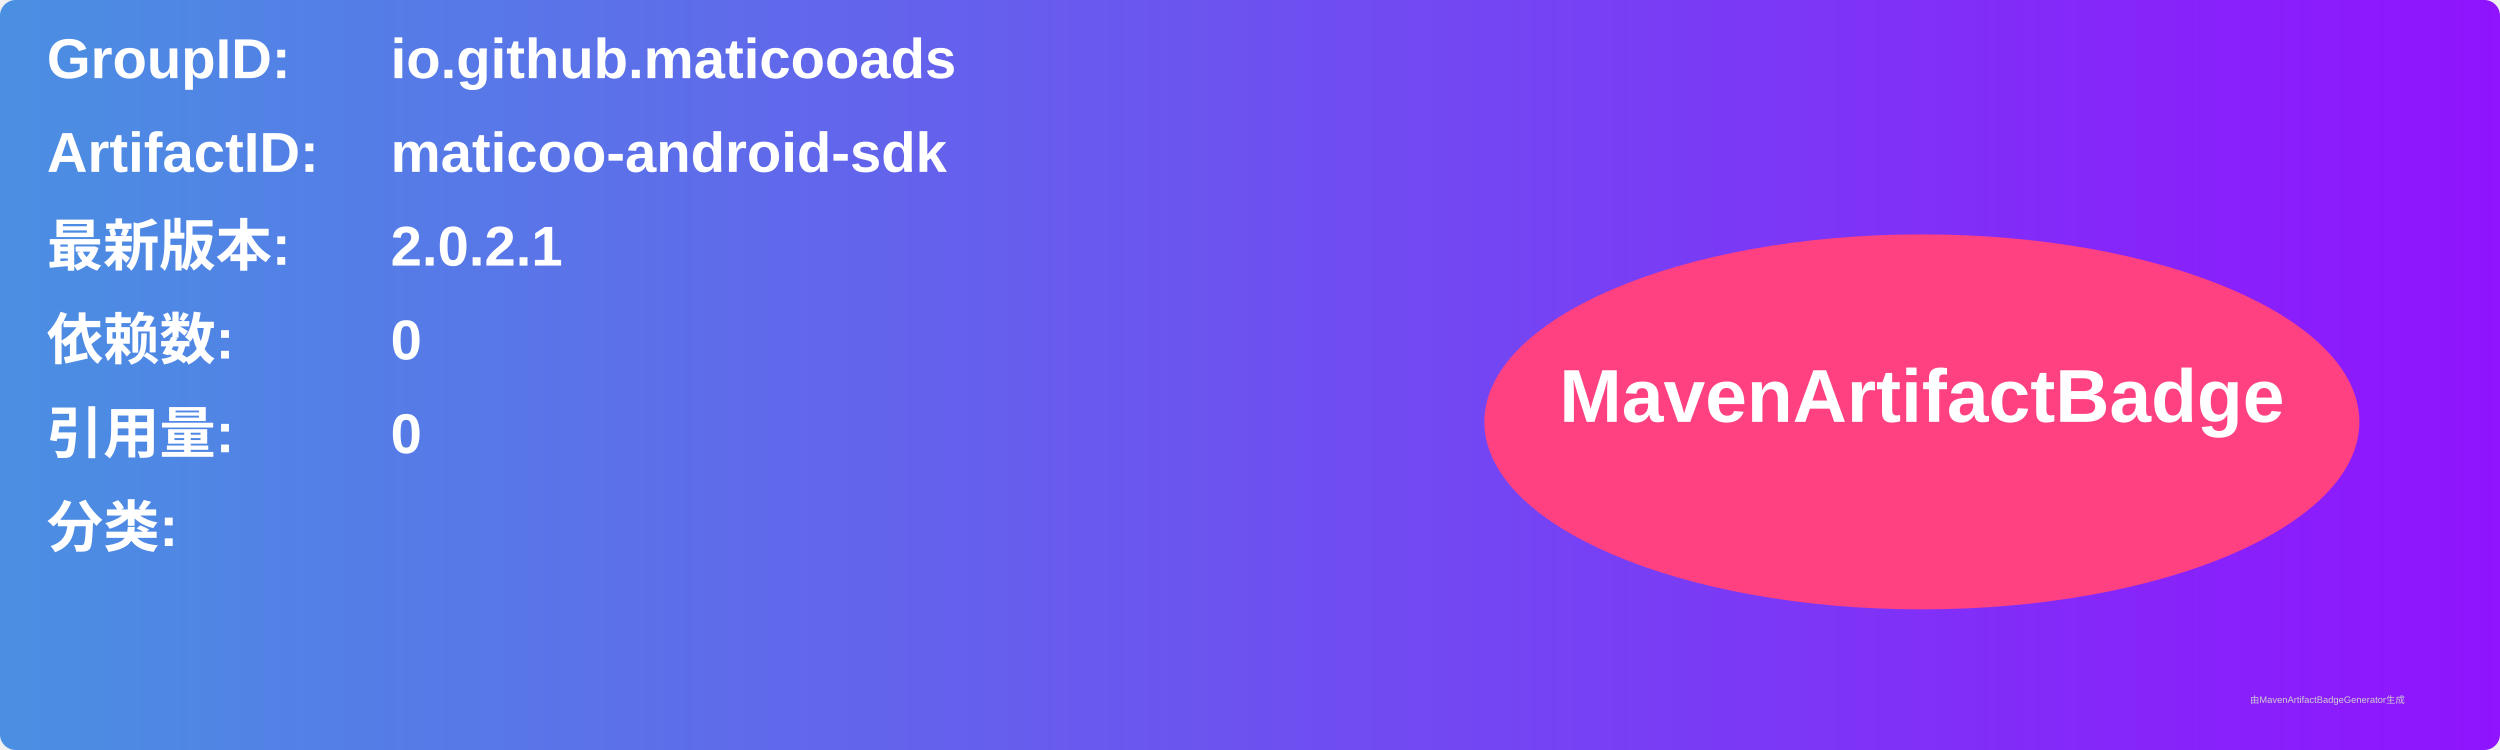
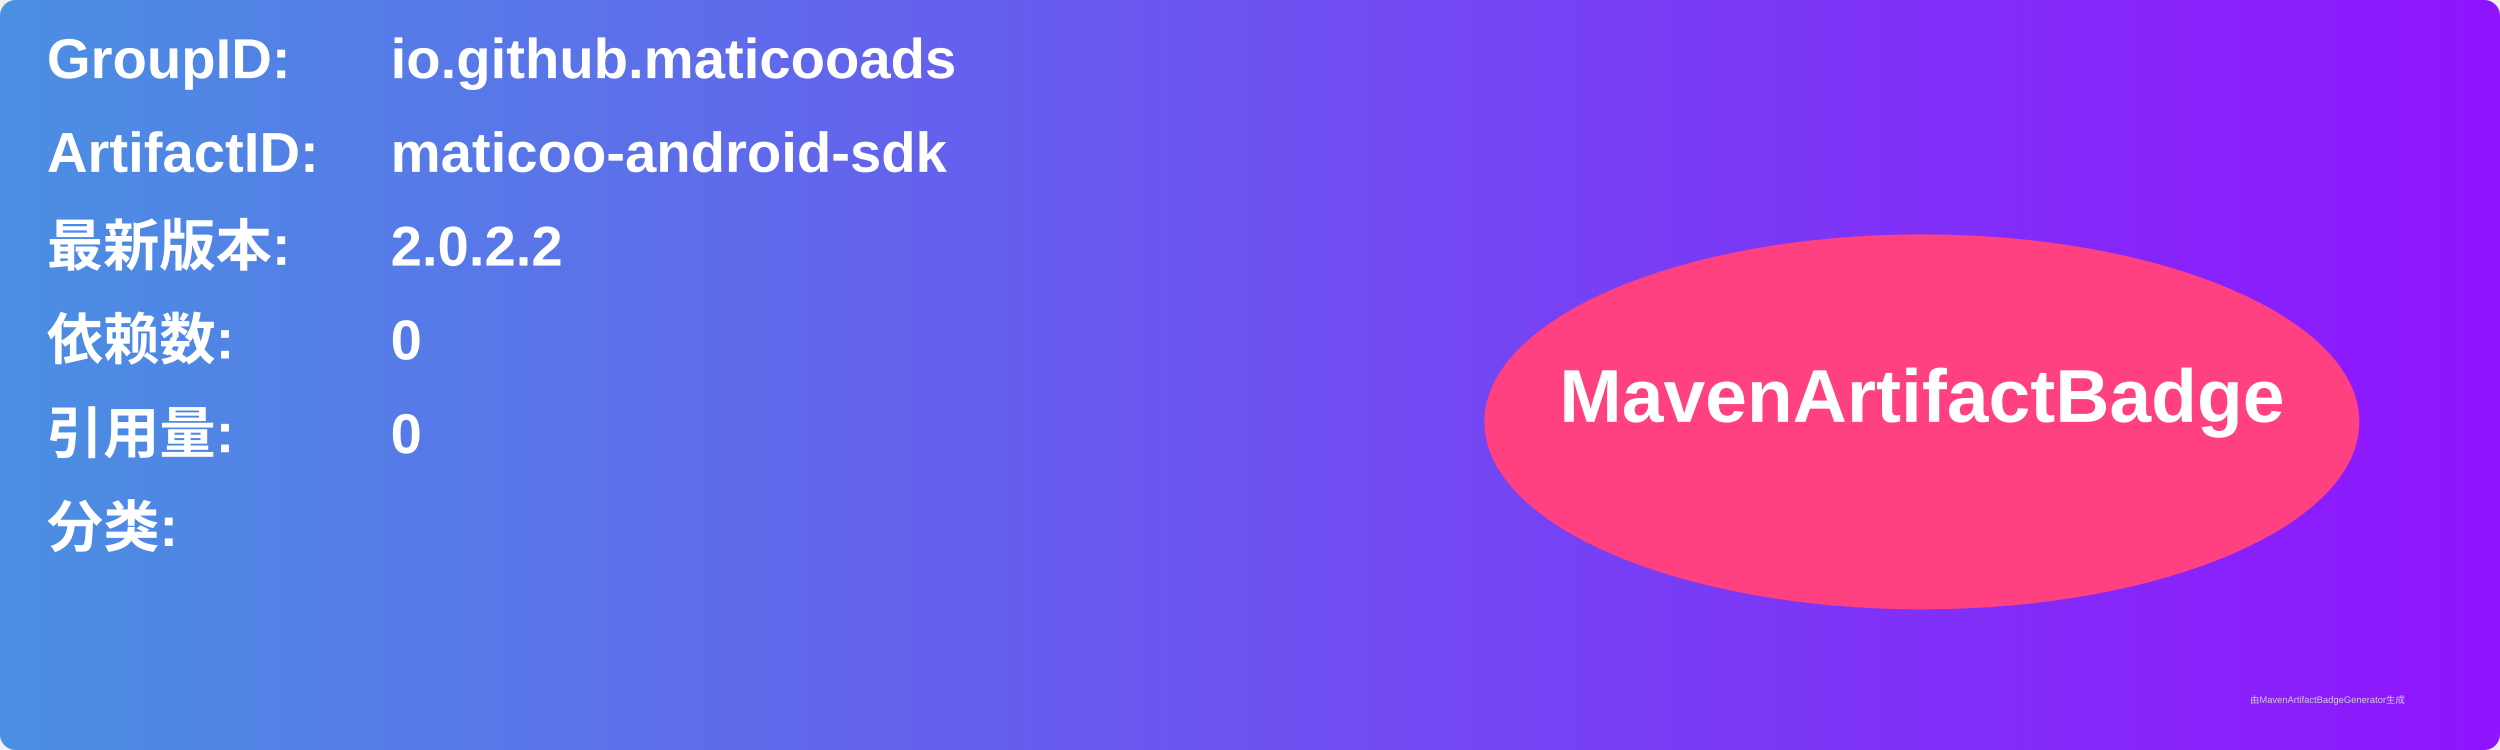
<svg xmlns="http://www.w3.org/2000/svg" width="800" height="240" viewBox="0 0 800 240">
  <linearGradient id="grad" x1="0%" y1="0%" x2="100%" y2="0%">
    <stop offset="0%" stop-color="#4a90e2" />
    <stop offset="100%" stop-color="#9013fe" />
  </linearGradient>
  <rect width="100%" height="100%" rx="5" ry="5" fill="url(#grad)" />
  <g transform="translate(15, 15)">
    <text x="0" y="10" font-family="Arial" font-size="18" fill="white" font-weight="bold" width="260">GroupID:</text>
    <text x="110" y="10" font-family="Arial" font-size="18" fill="white" font-weight="bold" width="460">io.github.maticooads</text>
    <text x="0" y="40" font-family="Arial" font-size="18" fill="white" font-weight="bold" width="260">ArtifactID:</text>
    <text x="110" y="40" font-family="Arial" font-size="18" fill="white" font-weight="bold" width="460">maticoo-android-sdk</text>
    <text x="0" y="70" font-family="Arial" font-size="18" fill="white" font-weight="bold">最新版本:</text>
    <text x="110" y="70" font-family="Arial" font-size="18" fill="white" font-weight="bold">
-       <tspan font-weight="bold">2.0.2.1</tspan>
+       <tspan font-weight="bold">2.0.2.2</tspan>
    </text>
    <text x="0" y="100" font-family="Arial" font-size="18" fill="white" font-weight="bold">依赖数: </text>
    <text x="110" y="100" font-family="Arial" font-size="18" fill="white">
      <tspan font-weight="bold">0</tspan>
    </text>
    <text x="0" y="130" font-family="Arial" font-size="18" fill="white" font-weight="bold">引用量: </text>
    <text x="110" y="130" font-family="Arial" font-size="18" fill="white">
      <tspan font-weight="bold">0</tspan>
    </text>
    <text x="0" y="160" font-family="Arial" font-size="18" fill="white" font-weight="bold">分类:</text>
    <text x="10" y="190" font-family="Arial" font-size="10" fill="white">
      <tspan font-weight="bold" />
    </text>
    <ellipse cx="600" cy="120" rx="140" ry="60" fill="#ff4081" />
    <text x="600" y="120" text-anchor="middle" font-family="Arial" font-size="24" fill="white" font-weight="bold">MavenArtifactBadge</text>
  </g>
  <text x="720" y="225" font-family="Arial" font-size="3" fill="#d0d0d0">由MavenArtifactBadgeGenerator生成</text>
</svg>
